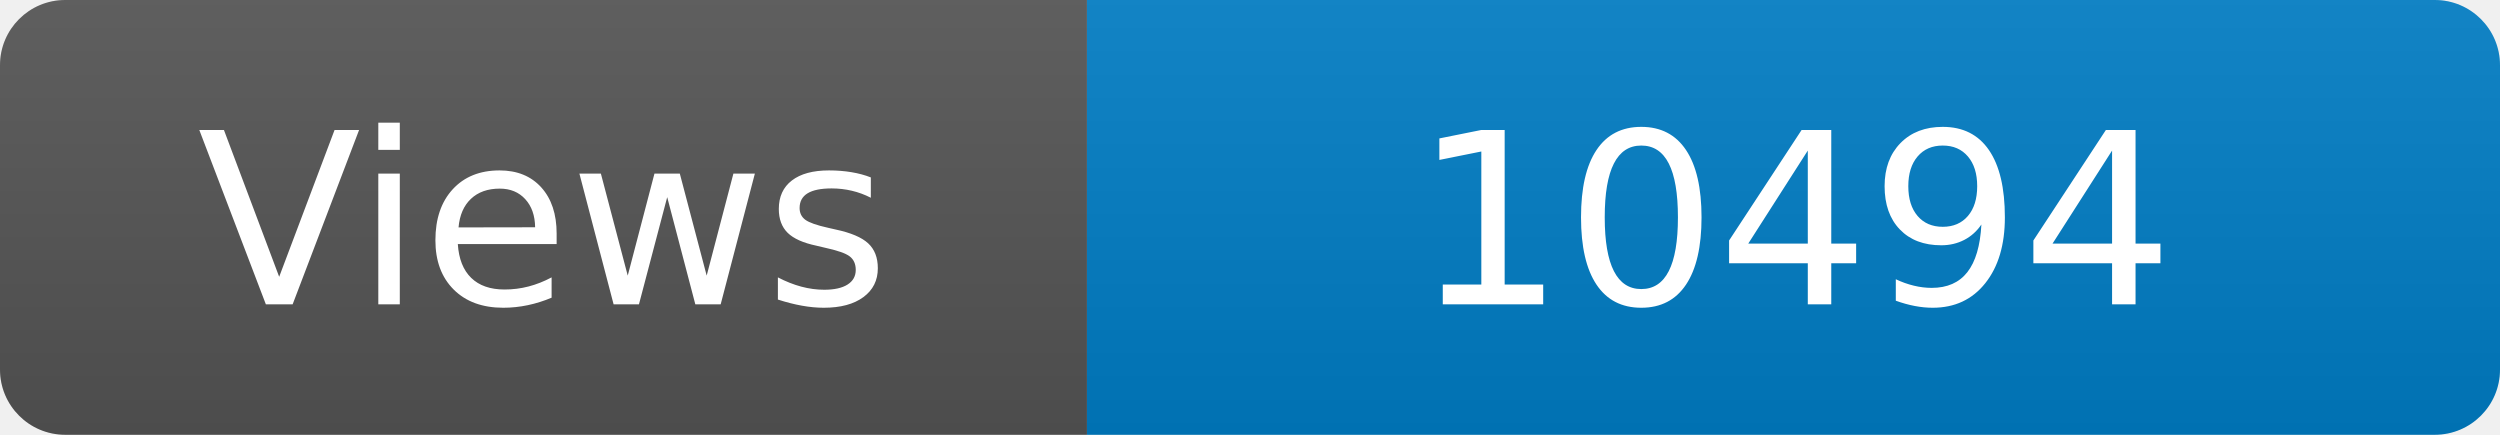
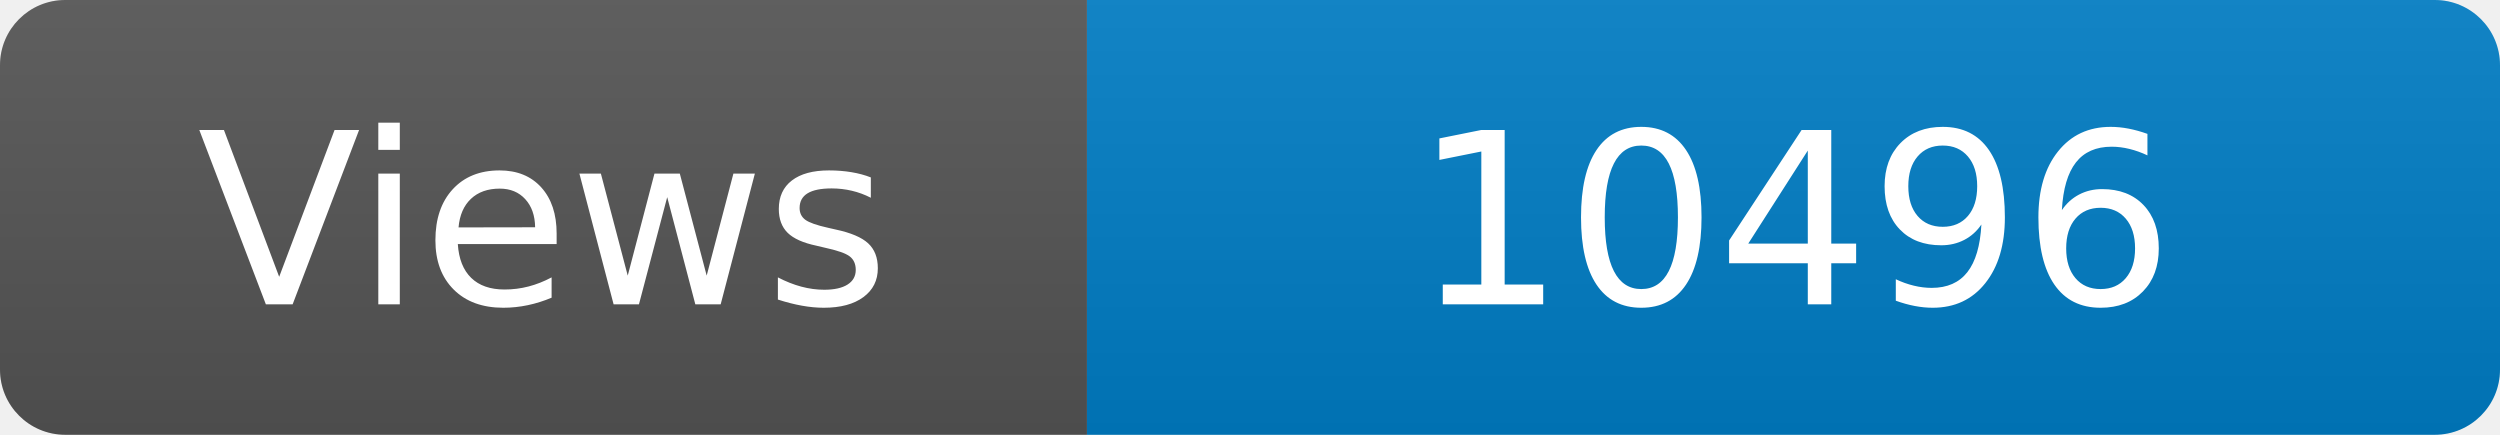
<svg xmlns="http://www.w3.org/2000/svg" width="115" height="20" role="img" aria-label="Maintained?: yes">
  <linearGradient id="s" x2="0" y2="100%">
    <stop offset="0" stop-color="#bbb" stop-opacity=".1" />
    <stop offset="1" stop-opacity=".1" />
  </linearGradient>
  <clipPath id="r">
    <rect width="115" height="20" rx="3" fill="#fff" />
  </clipPath>
  <g clip-path="url(#r)">
    <rect width="50" height="20" fill="#555" />
    <rect x="50" width="160" height="20" fill="#007ec6" />
    <rect width="115" height="20" fill="url(#s)" />
  </g>
  <g fill="#fff" text-anchor="middle" font-family="Verdana,Geneva,DejaVu Sans,sans-serif" font-size="110">
    <text x="250" y="140" transform="scale(.1)" fill="#fff">Views</text>
-     <text x="825" y="140" transform="scale(.1)" fill="#fff">10494</text>
+     <text x="825" y="140" transform="scale(.1)" fill="#fff">10496</text>
  </g>
</svg>
